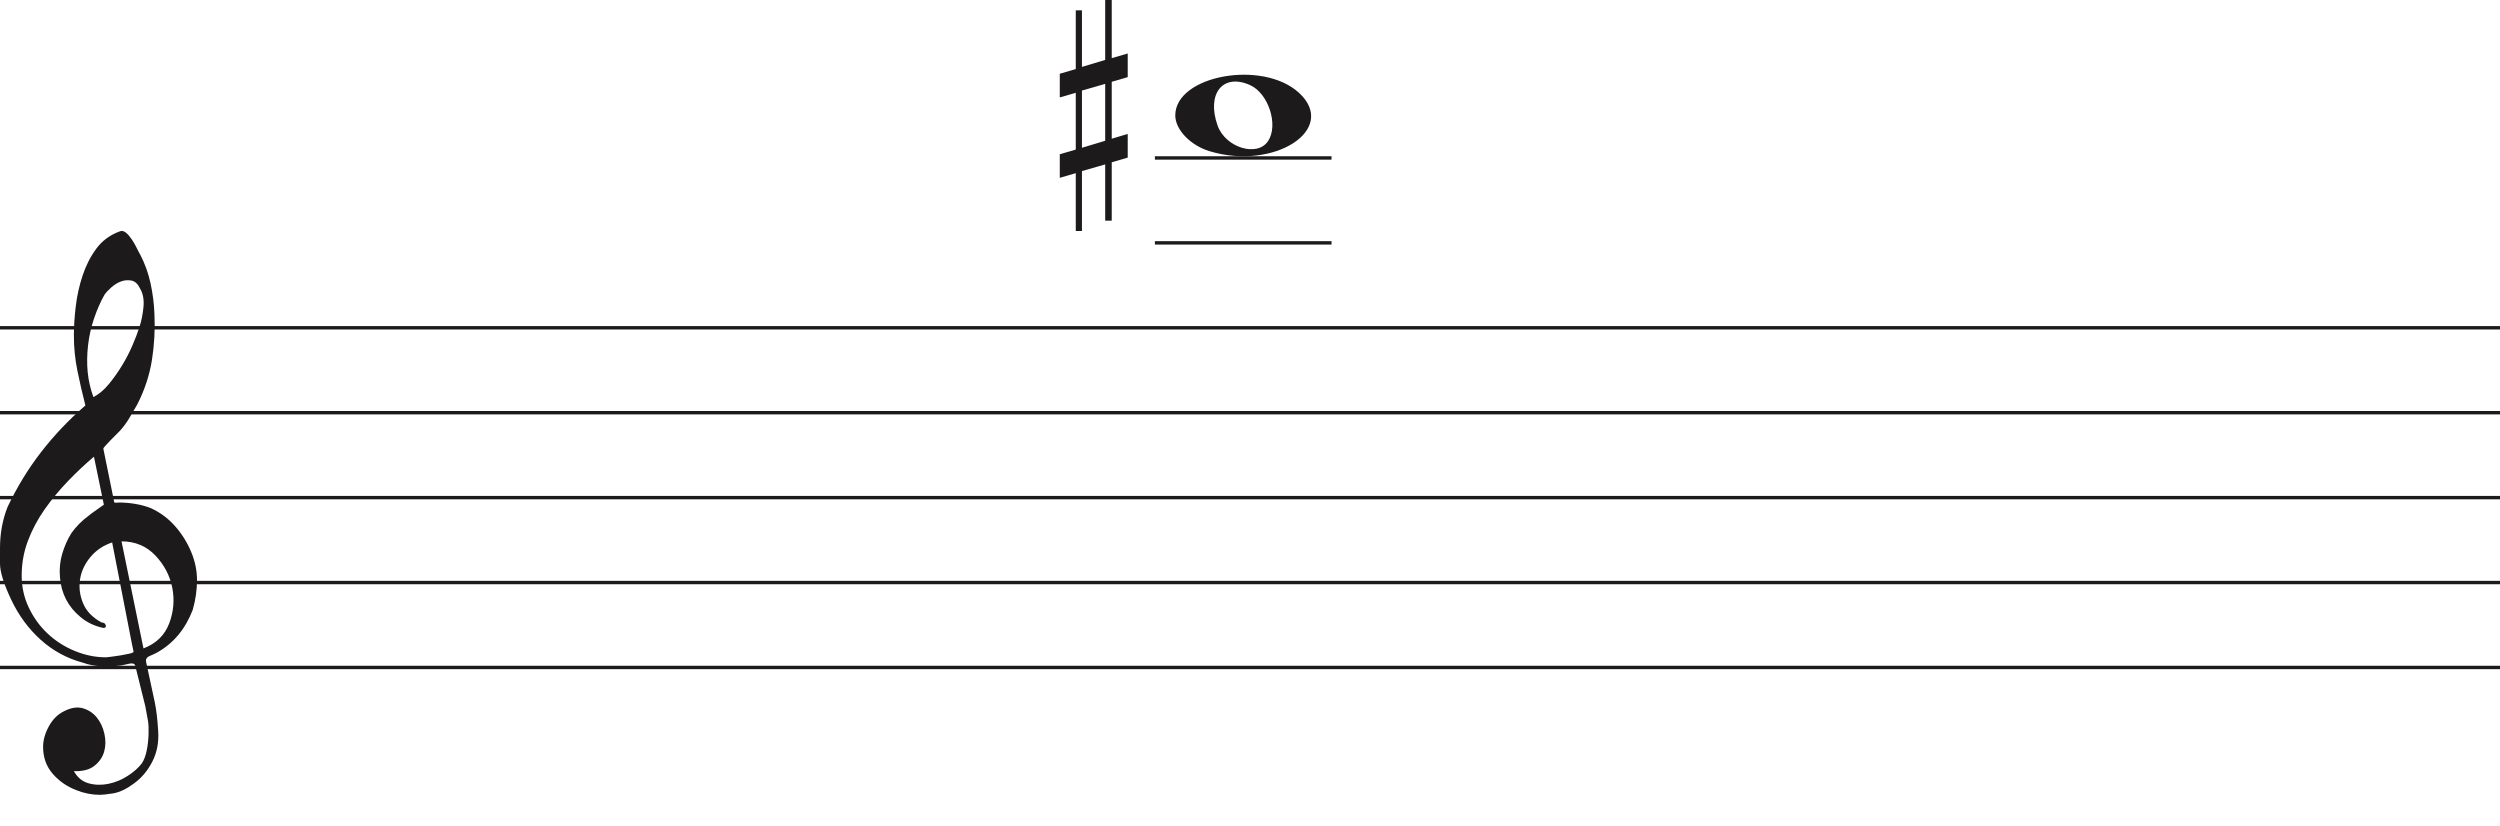
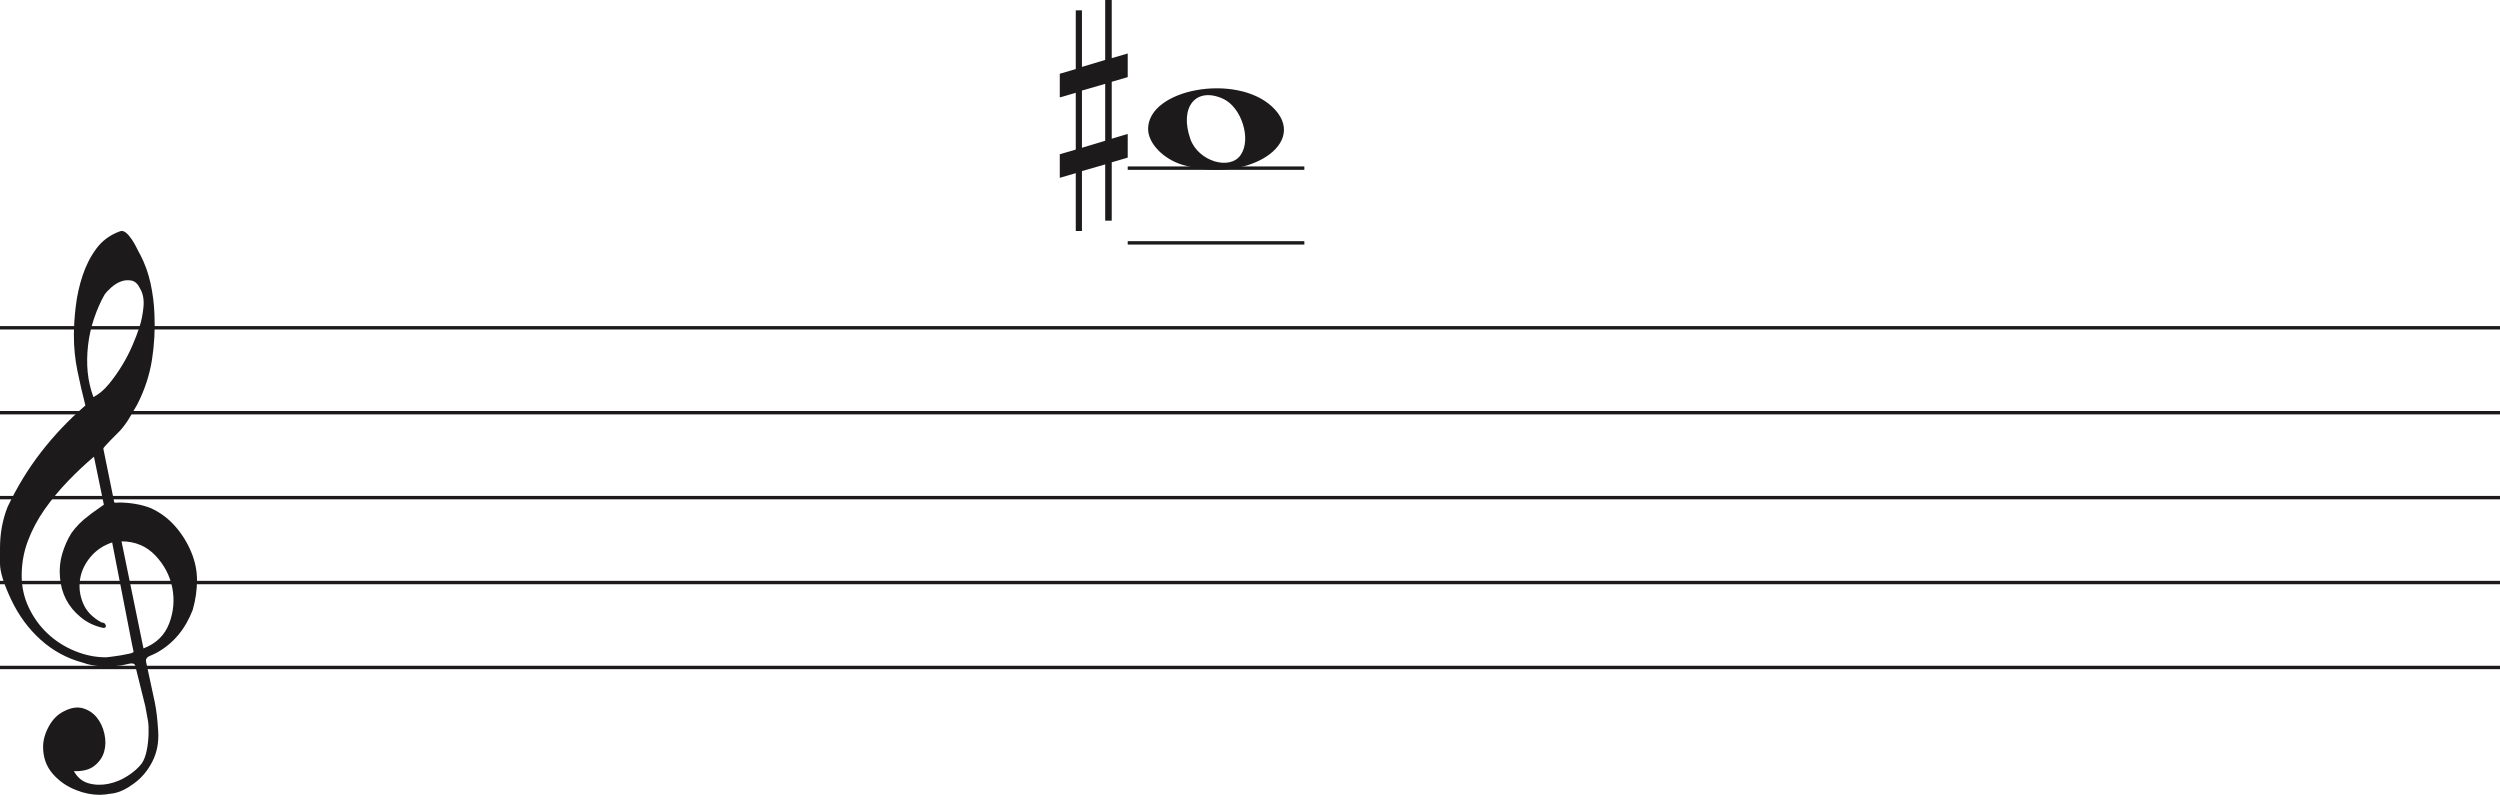
- <svg xmlns="http://www.w3.org/2000/svg" width="736" height="243" viewBox="0 0 736 243" fill="none">
-   <path d="M356.097 44.514C350.453 42.805 346 38.161 346 33.984C346 22.16 371.813 17.481 382.473 27.372C394 38.069 375.188 50.295 356.097 44.514H356.097ZM373.315 41.544C376.455 36.829 373.453 27.486 368.013 25.048C360.025 21.467 355.129 27.569 358.456 36.959C360.757 43.453 370.119 46.343 373.315 41.544Z" fill="#1C1A1A" />
-   <line x1="340" y1="71.5" x2="392" y2="71.5" stroke="#1C1A1A" />
-   <line x1="340" y1="46.5" x2="392" y2="46.5" stroke="#1C1A1A" />
+ <svg xmlns="http://www.w3.org/2000/svg" width="736" height="234" viewBox="0 0 736 234" fill="none">
+   <line x1="332" y1="49.5" x2="384" y2="49.5" stroke="#1C1A1A" />
+   <line x1="332" y1="71.5" x2="384" y2="71.5" stroke="#1C1A1A" />
+   <path d="M318.523 43.501V26.659L325.368 24.682V41.438L318.523 43.501V43.501ZM332 39.426L327.294 40.837V24.081L332 22.706V15.746L327.294 17.12V0H325.368V17.64L318.523 19.698V3.05H316.706V20.332L312 21.71V28.685L316.706 27.31V44.034L312 45.405V52.351L316.706 50.976V68H318.523V50.368L325.368 48.398V64.96H327.294V47.775L332 46.397V39.426V39.426Z" fill="#1C1A1A" />
+   <path d="M33.02 159.694C30.445 160.54 28.317 161.969 26.636 163.981C24.955 165.991 23.93 168.188 23.562 170.57C23.195 172.951 23.497 175.306 24.469 177.635C25.441 179.964 27.266 181.843 29.946 183.272C30.576 183.272 30.97 183.537 31.128 184.066C31.285 184.595 31.049 184.859 30.419 184.859C27.844 184.33 25.585 183.245 23.641 181.605C20.016 178.588 18.02 174.698 17.652 169.935C17.442 167.553 17.665 165.251 18.322 163.028C18.979 160.805 19.885 158.767 21.041 156.914C22.459 154.957 24.14 153.263 26.084 151.834C26.189 151.728 26.491 151.49 26.991 151.12C27.49 150.749 27.976 150.405 28.448 150.088C28.921 149.77 29.63 149.267 30.576 148.579L27.66 134.448C25.086 136.618 22.538 139.012 20.016 141.632C17.495 144.252 15.209 147.018 13.16 149.929C11.111 152.84 9.47 155.923 8.235 159.178C7 162.433 6.383 165.859 6.383 169.459C6.383 172.793 7.079 175.929 8.472 178.866C9.864 181.803 11.716 184.357 14.027 186.526C16.339 188.696 19.005 190.403 22.026 191.648C25.047 192.891 28.107 193.513 31.207 193.513C31.312 193.513 31.797 193.46 32.664 193.354C33.532 193.249 34.451 193.116 35.422 192.957C36.395 192.799 37.288 192.626 38.102 192.441C38.916 192.256 39.324 192.057 39.324 191.846L38.85 189.623C36.802 179.197 34.857 169.22 33.02 159.694V159.694ZM35.777 159.376L42.239 190.893C45.97 189.464 48.491 187.016 49.804 183.55C51.118 180.083 51.419 176.564 50.71 172.991C50.001 169.419 48.334 166.256 45.706 163.504C43.08 160.752 39.77 159.376 35.777 159.376V159.376ZM27.503 116.903C29.131 116.056 30.642 114.787 32.034 113.092C33.426 111.399 34.713 109.586 35.896 107.654C37.077 105.723 38.102 103.751 38.969 101.739C39.836 99.729 40.532 97.903 41.057 96.262C41.635 94.516 42.029 92.557 42.239 90.387C42.449 88.217 42.108 86.392 41.215 84.909C40.585 83.587 39.757 82.819 38.733 82.607C37.708 82.396 36.683 82.475 35.659 82.846C34.635 83.216 33.663 83.811 32.743 84.632C31.824 85.452 31.154 86.18 30.734 86.815C29.578 88.879 28.566 91.181 27.7 93.722C26.833 96.262 26.242 98.895 25.927 101.621C25.611 104.346 25.572 106.966 25.808 109.481C26.045 111.994 26.61 114.469 27.503 116.903V116.903ZM25.139 119.364C24.245 115.872 23.457 112.444 22.774 109.083C22.091 105.723 21.75 102.269 21.75 98.723C21.75 96.13 21.934 93.285 22.302 90.189C22.669 87.093 23.339 84.076 24.311 81.138C25.283 78.201 26.623 75.568 28.33 73.24C30.038 70.91 32.309 69.217 35.147 68.158C35.409 68.053 35.672 68 35.934 68C36.302 68 36.736 68.211 37.235 68.635C37.734 69.058 38.26 69.68 38.811 70.501C39.362 71.321 39.849 72.168 40.269 73.041C40.689 73.914 41.004 74.51 41.215 74.828C42.633 77.527 43.67 80.398 44.328 83.441C44.984 86.484 45.365 89.514 45.471 92.53C45.68 97.083 45.431 101.581 44.722 106.027C44.013 110.473 42.581 114.813 40.426 119.046C39.691 120.317 38.943 121.6 38.181 122.897C37.419 124.194 36.513 125.45 35.462 126.668C35.252 126.88 34.871 127.264 34.319 127.819C33.767 128.375 33.203 128.944 32.625 129.526C32.047 130.108 31.535 130.651 31.088 131.153C30.642 131.656 30.419 131.96 30.419 132.066L33.649 147.944C33.67 148.048 35.265 147.944 35.265 147.944C38.348 147.983 41.612 148.486 44.446 149.611C47.178 150.881 49.529 152.628 51.499 154.851C53.469 157.074 55.044 159.574 56.227 162.353C57.409 165.132 58 167.95 58 170.808C58 173.665 57.579 176.577 56.739 179.54C54.585 185.151 51.144 189.305 46.416 192.004C45.89 192.322 45.141 192.68 44.17 193.076C43.198 193.473 42.817 194.095 43.027 194.942C44.288 200.708 45.141 204.676 45.589 206.85C46.035 209.024 46.364 211.829 46.573 215.265C46.783 218.551 46.218 221.507 44.879 224.152C43.539 226.807 41.74 228.961 39.481 230.624C37.222 232.297 35.16 233.269 33.295 233.569C31.429 233.86 30.155 234 29.473 234C27.109 234 24.797 233.549 22.538 232.648C19.754 231.596 17.416 229.983 15.524 227.809C13.633 225.635 12.688 222.99 12.688 219.874C12.688 217.91 13.252 215.897 14.382 213.833C15.511 211.769 16.995 210.286 18.834 209.394C20.883 208.333 22.735 208.042 24.39 208.513C26.045 208.994 27.411 209.895 28.488 211.218C29.565 212.54 30.314 214.143 30.734 216.017C31.154 217.9 31.128 219.653 30.655 221.297C30.182 222.94 29.224 224.332 27.779 225.464C26.334 226.606 24.324 227.117 21.75 227.017C22.801 228.921 24.272 230.123 26.163 230.624C28.054 231.135 29.998 231.165 31.994 230.744C33.991 230.323 35.869 229.542 37.629 228.4C39.389 227.268 40.769 226.035 41.766 224.713C42.397 223.761 42.87 222.519 43.185 220.986C43.5 219.443 43.684 217.85 43.736 216.177C43.789 214.514 43.736 213.212 43.579 212.29C43.421 211.358 43.158 209.915 42.79 207.962C41.215 201.56 40.217 197.533 39.796 195.89C39.586 195.366 39.021 195.193 38.102 195.379C37.182 195.564 36.408 195.736 35.777 195.89C31.259 196.481 27.477 196.21 24.429 195.101C19.701 193.831 15.538 191.568 11.939 188.313C8.34 185.058 5.451 181.115 3.27 176.484C1.09 171.853 0 168.334 0 165.925C0 163.518 0 161.996 0 161.361C0 157.074 0.736 153.051 2.207 149.293C4.991 143.418 8.288 138.02 12.097 133.098C15.905 128.176 20.253 123.598 25.139 119.364V119.364Z" fill="#1C1A1A" />
  <line y1="96.5" x2="736" y2="96.5" stroke="#1C1A1A" />
  <line y1="121.5" x2="736" y2="121.5" stroke="#1C1A1A" />
  <line y1="146.5" x2="736" y2="146.5" stroke="#1C1A1A" />
  <line y1="171.5" x2="736" y2="171.5" stroke="#1C1A1A" />
  <line y1="196.5" x2="736" y2="196.5" stroke="#1C1A1A" />
-   <path d="M33.02 159.694C30.445 160.54 28.317 161.969 26.636 163.981C24.955 165.991 23.93 168.188 23.562 170.57C23.195 172.951 23.497 175.306 24.469 177.635C25.441 179.964 27.266 181.843 29.946 183.272C30.576 183.272 30.97 183.537 31.128 184.066C31.285 184.595 31.049 184.859 30.419 184.859C27.844 184.33 25.585 183.245 23.641 181.605C20.016 178.588 18.02 174.698 17.652 169.935C17.442 167.553 17.665 165.251 18.322 163.028C18.979 160.805 19.885 158.767 21.041 156.914C22.459 154.957 24.14 153.263 26.084 151.834C26.189 151.728 26.491 151.49 26.991 151.12C27.49 150.749 27.976 150.405 28.448 150.088C28.921 149.77 29.63 149.267 30.576 148.579L27.66 134.448C25.086 136.618 22.538 139.012 20.016 141.632C17.495 144.252 15.209 147.018 13.16 149.929C11.111 152.84 9.47 155.923 8.235 159.178C7 162.433 6.383 165.859 6.383 169.459C6.383 172.793 7.079 175.929 8.472 178.866C9.864 181.803 11.716 184.357 14.027 186.526C16.339 188.696 19.005 190.403 22.026 191.648C25.047 192.891 28.107 193.513 31.207 193.513C31.312 193.513 31.797 193.46 32.664 193.354C33.532 193.249 34.451 193.116 35.422 192.957C36.395 192.799 37.288 192.626 38.102 192.441C38.916 192.256 39.324 192.057 39.324 191.846L38.85 189.623C36.802 179.197 34.857 169.22 33.02 159.694ZM35.777 159.376L42.239 190.893C45.97 189.464 48.491 187.016 49.804 183.55C51.118 180.083 51.419 176.564 50.71 172.991C50.001 169.419 48.334 166.256 45.706 163.504C43.08 160.752 39.77 159.376 35.777 159.376ZM27.503 116.903C29.131 116.056 30.642 114.787 32.034 113.092C33.426 111.399 34.713 109.586 35.896 107.654C37.077 105.723 38.102 103.751 38.969 101.739C39.836 99.729 40.532 97.903 41.057 96.262C41.635 94.516 42.029 92.557 42.239 90.387C42.449 88.217 42.108 86.392 41.215 84.909C40.585 83.587 39.757 82.819 38.733 82.607C37.708 82.396 36.683 82.475 35.659 82.846C34.635 83.216 33.663 83.811 32.743 84.632C31.824 85.452 31.154 86.18 30.734 86.815C29.578 88.879 28.566 91.181 27.7 93.722C26.833 96.262 26.242 98.895 25.927 101.621C25.611 104.346 25.572 106.966 25.808 109.481C26.045 111.994 26.61 114.469 27.503 116.903ZM25.139 119.364C24.245 115.872 23.457 112.444 22.774 109.083C22.091 105.723 21.75 102.269 21.75 98.723C21.75 96.13 21.934 93.285 22.302 90.189C22.669 87.093 23.339 84.076 24.311 81.138C25.283 78.201 26.623 75.568 28.33 73.24C30.038 70.91 32.309 69.217 35.147 68.158C35.409 68.053 35.672 68 35.934 68C36.302 68 36.736 68.211 37.235 68.635C37.734 69.058 38.26 69.68 38.811 70.501C39.362 71.321 39.849 72.168 40.269 73.041C40.689 73.914 41.004 74.51 41.215 74.828C42.633 77.527 43.67 80.398 44.328 83.441C44.984 86.484 45.365 89.514 45.471 92.53C45.68 97.083 45.431 101.581 44.722 106.027C44.013 110.473 42.581 114.813 40.426 119.046C39.691 120.317 38.943 121.6 38.181 122.897C37.419 124.194 36.513 125.45 35.462 126.667C35.252 126.88 34.871 127.264 34.319 127.819C33.767 128.375 33.203 128.944 32.625 129.526C32.047 130.108 31.535 130.651 31.088 131.153C30.642 131.656 30.419 131.96 30.419 132.066L33.649 147.944C33.67 148.048 35.265 147.944 35.265 147.944C38.348 147.983 41.612 148.486 44.446 149.611C47.178 150.881 49.529 152.628 51.499 154.851C53.469 157.074 55.044 159.574 56.227 162.353C57.409 165.132 58 167.95 58 170.808C58 173.665 57.579 176.577 56.739 179.54C54.585 185.151 51.144 189.305 46.416 192.004C45.89 192.322 45.141 192.68 44.17 193.076C43.198 193.473 42.817 194.095 43.027 194.942C44.288 200.708 45.141 204.676 45.589 206.85C46.035 209.024 46.364 211.829 46.573 215.265C46.783 218.551 46.218 221.507 44.879 224.152C43.539 226.807 41.74 228.961 39.481 230.624C37.222 232.297 35.16 233.269 33.295 233.569C31.429 233.86 30.155 234 29.473 234C27.109 234 24.797 233.549 22.538 232.648C19.754 231.596 17.416 229.983 15.524 227.809C13.633 225.635 12.688 222.99 12.688 219.874C12.688 217.91 13.252 215.897 14.382 213.833C15.511 211.769 16.995 210.286 18.834 209.395C20.883 208.333 22.735 208.042 24.39 208.513C26.045 208.994 27.411 209.895 28.488 211.218C29.565 212.54 30.314 214.143 30.734 216.017C31.154 217.9 31.128 219.653 30.655 221.297C30.182 222.94 29.224 224.332 27.779 225.464C26.334 226.606 24.324 227.117 21.75 227.017C22.801 228.921 24.272 230.123 26.163 230.624C28.054 231.135 29.998 231.165 31.994 230.744C33.991 230.323 35.869 229.542 37.629 228.4C39.389 227.268 40.769 226.035 41.766 224.713C42.397 223.761 42.87 222.519 43.185 220.986C43.5 219.443 43.684 217.85 43.736 216.177C43.789 214.514 43.736 213.212 43.579 212.29C43.421 211.358 43.158 209.915 42.79 207.962C41.215 201.56 40.217 197.533 39.796 195.89C39.586 195.366 39.021 195.193 38.102 195.379C37.182 195.564 36.408 195.736 35.777 195.89C31.259 196.481 27.477 196.21 24.429 195.101C19.701 193.831 15.538 191.568 11.939 188.313C8.34 185.058 5.451 181.115 3.27 176.484C1.09 171.853 0 168.334 0 165.925C0 163.518 0 161.996 0 161.361C0 157.074 0.736 153.051 2.207 149.293C4.991 143.418 8.288 138.02 12.097 133.098C15.905 128.176 20.253 123.598 25.139 119.364Z" fill="#1C1A1A" />
-   <path d="M318.523 43.501V26.659L325.368 24.682V41.438L318.523 43.501ZM332 39.426L327.294 40.837V24.081L332 22.706V15.746L327.294 17.12V0H325.368V17.64L318.523 19.698V3.05H316.706V20.332L312 21.71V28.685L316.706 27.31V44.034L312 45.405V52.351L316.706 50.976V68H318.523V50.368L325.368 48.398V64.96H327.294V47.775L332 46.397V39.426Z" fill="#1C1A1A" />
+   <path d="M348.097 48.514C342.453 46.805 338 42.161 338 37.984C338 26.16 363.813 21.481 374.473 31.372C386 42.069 367.188 54.295 348.097 48.514H348.097ZM365.315 45.544C368.455 40.829 365.453 31.486 360.013 29.048C352.025 25.467 347.129 31.569 350.456 40.959C352.757 47.453 362.119 50.343 365.315 45.544Z" fill="#1C1A1A" />
</svg>
